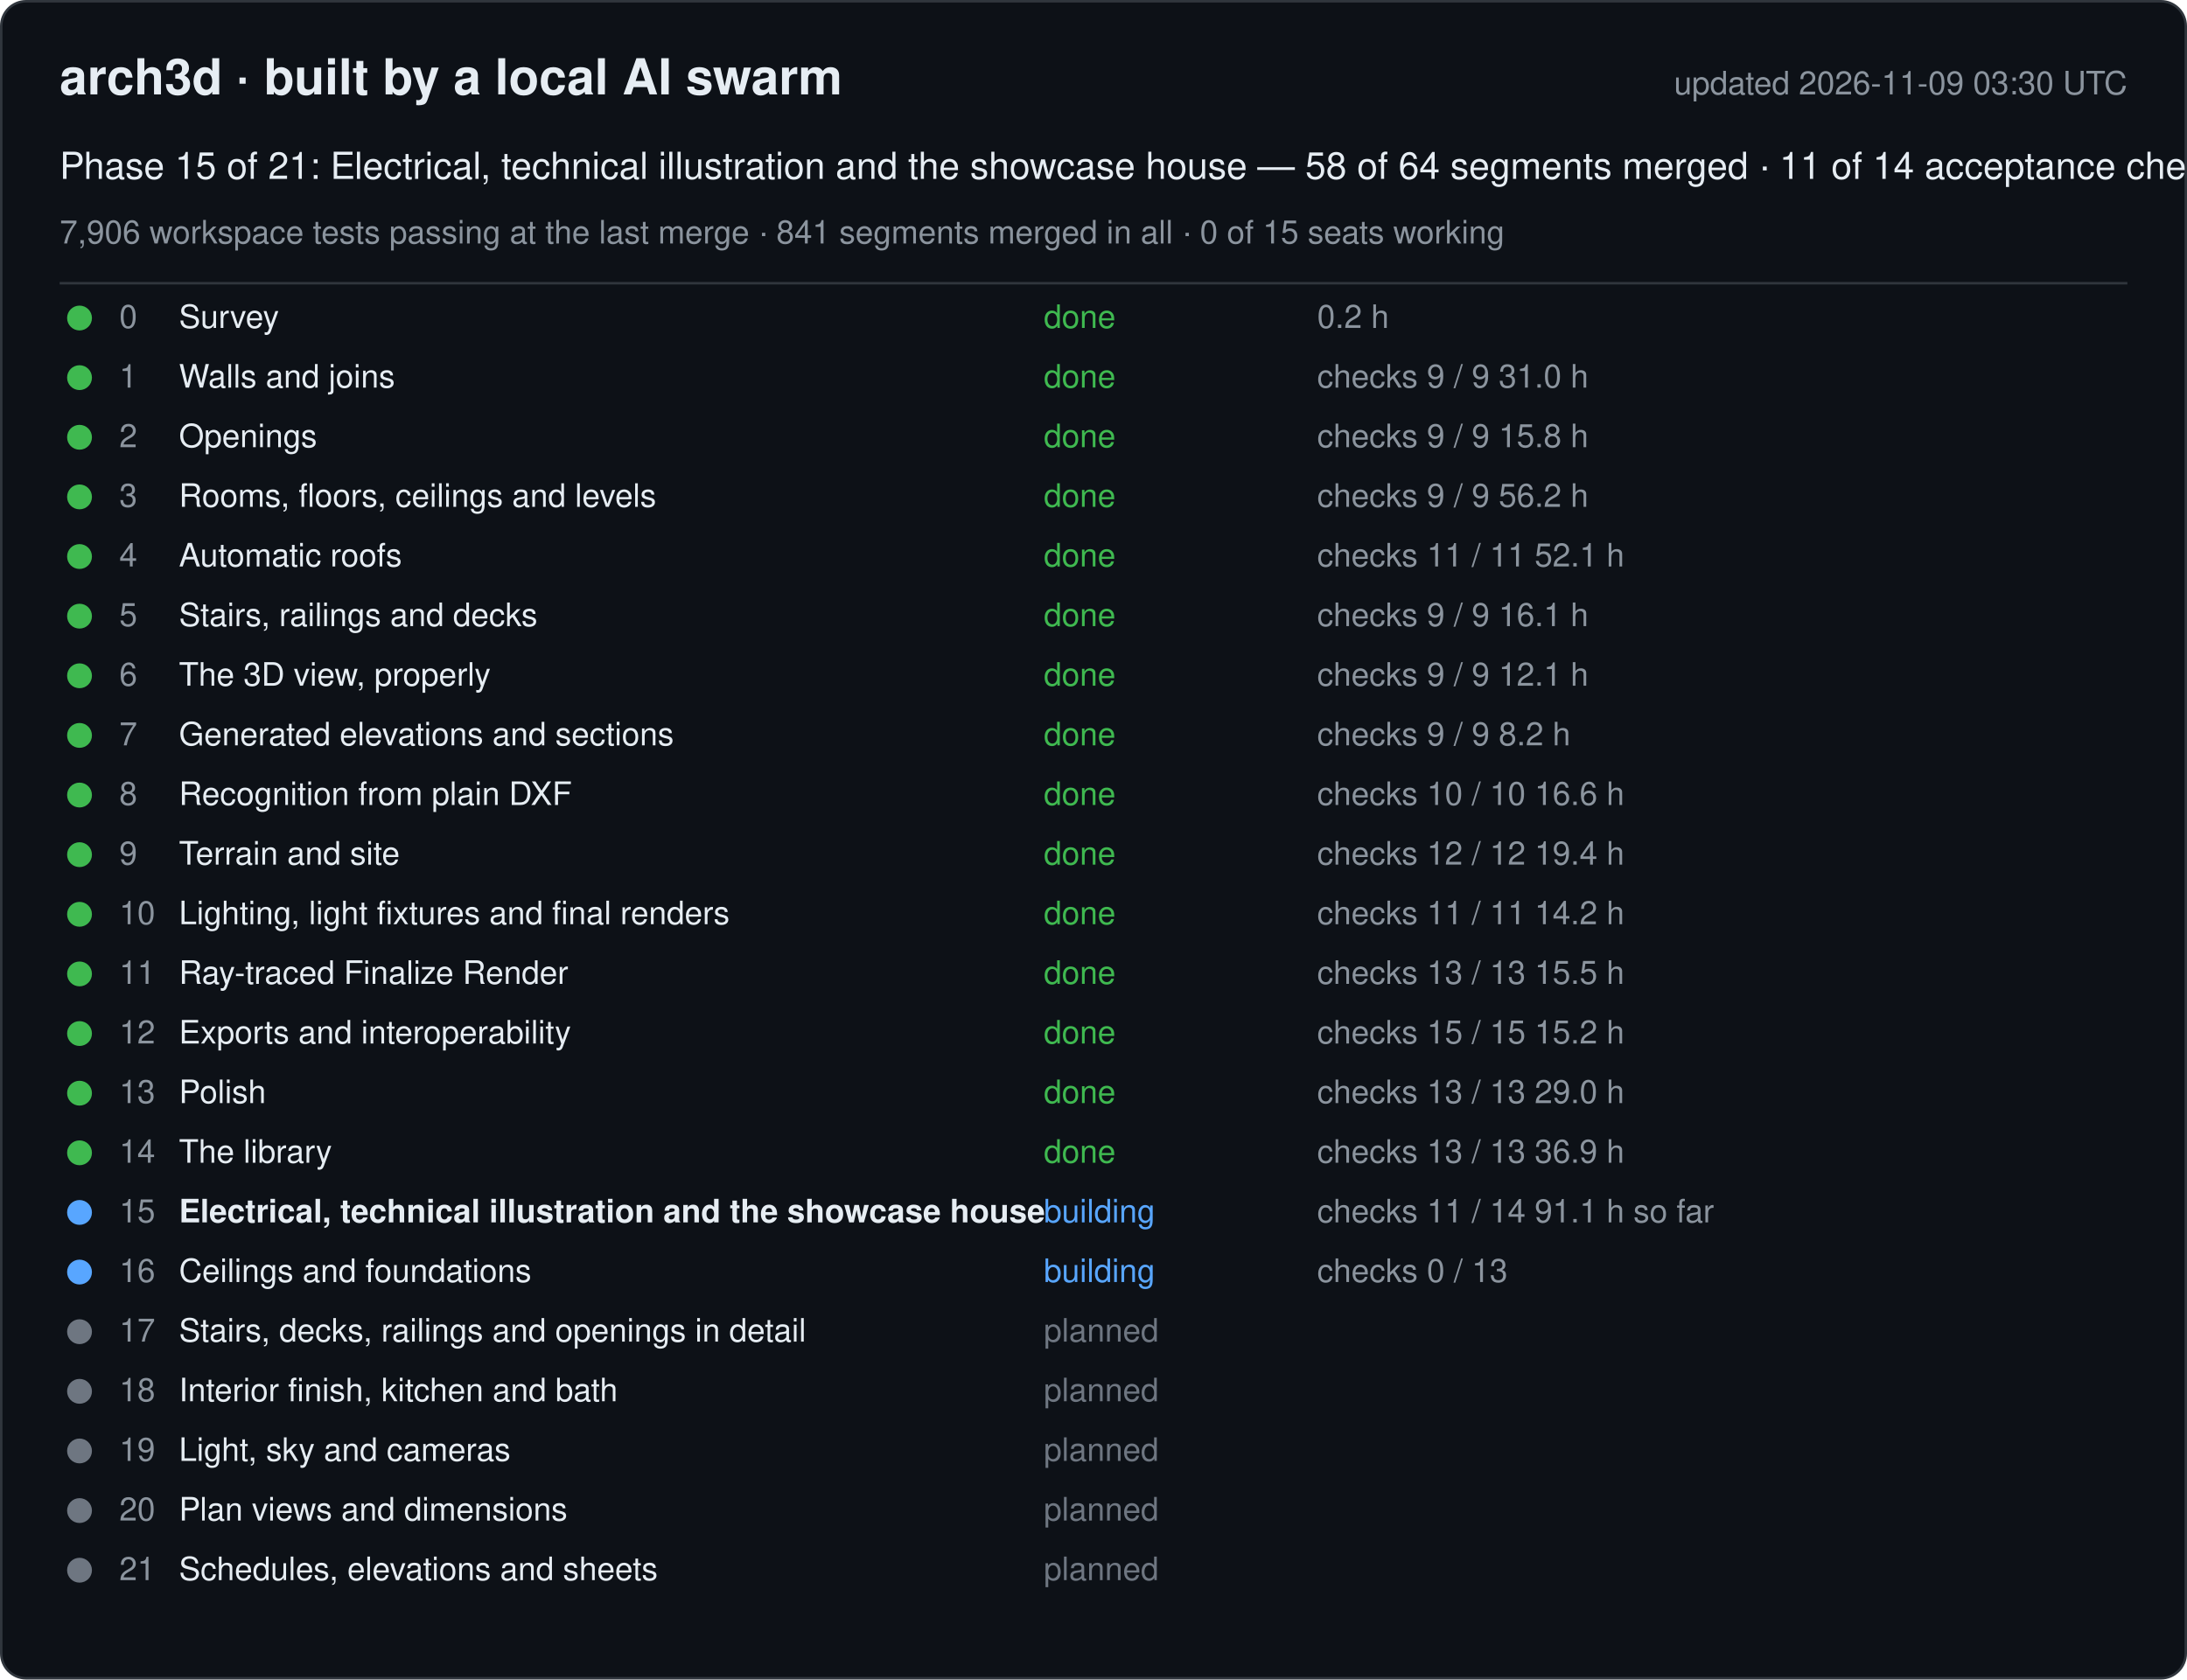
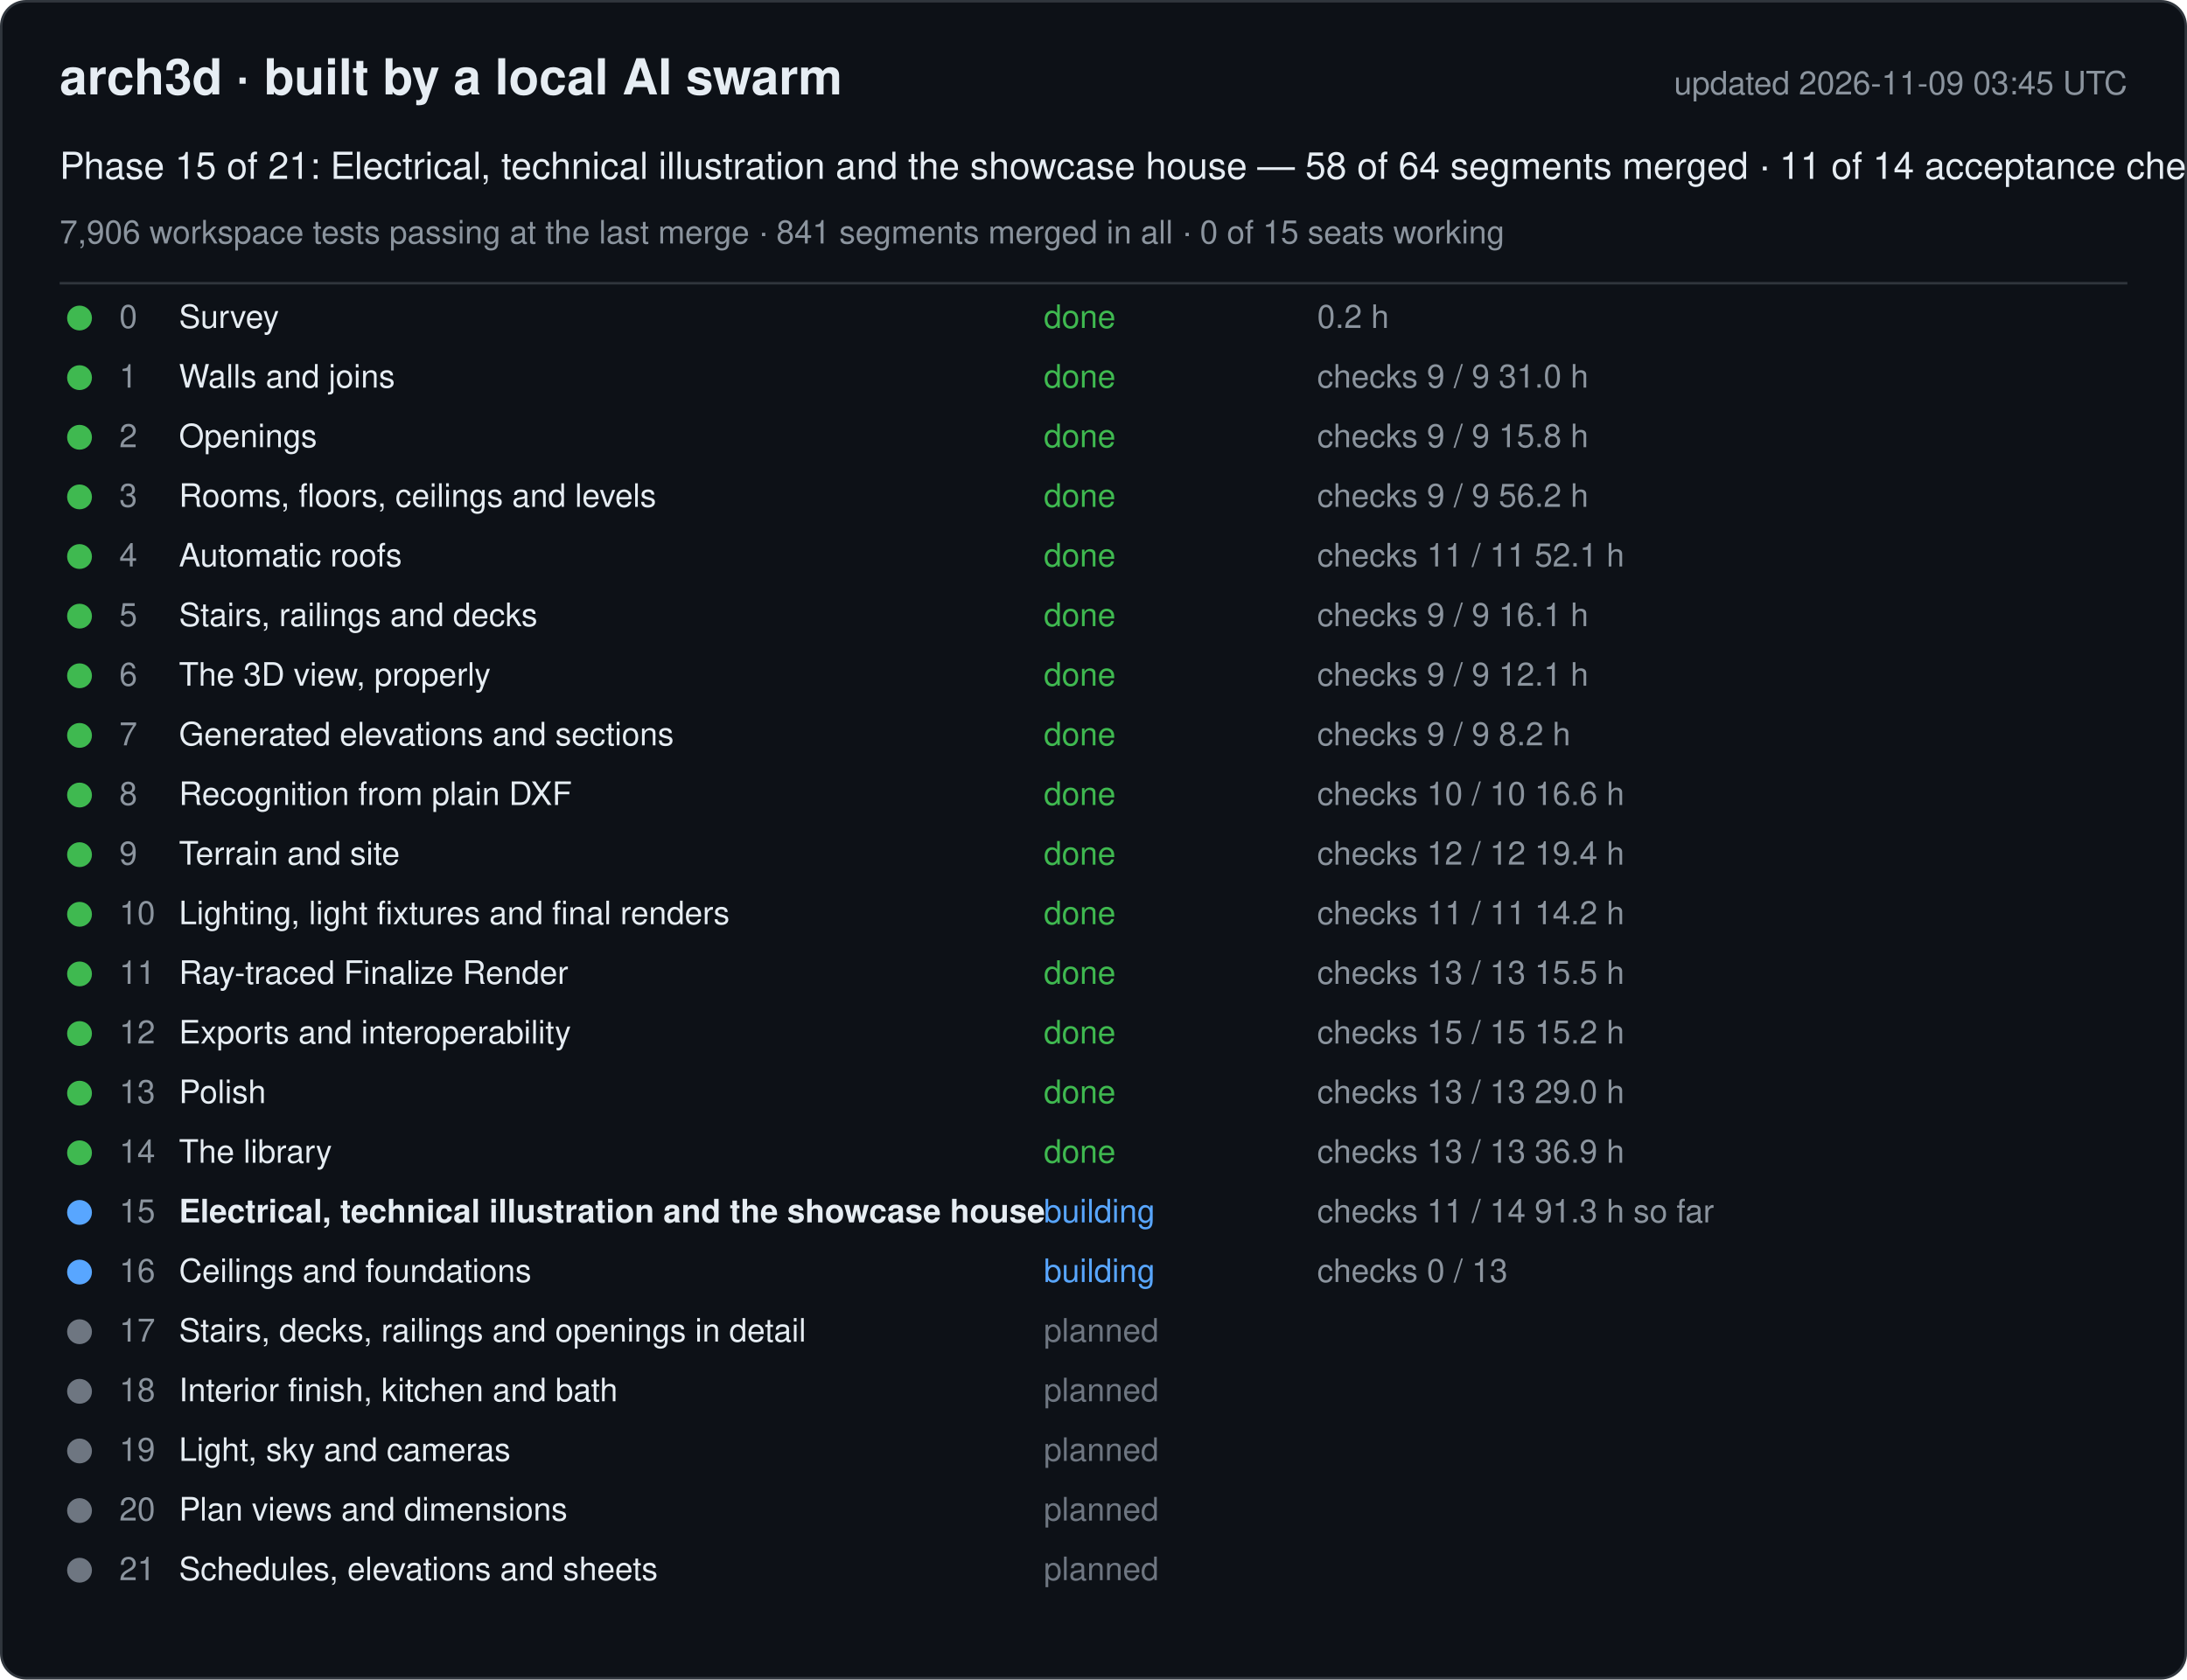
<svg xmlns="http://www.w3.org/2000/svg" width="880" height="676" viewBox="0 0 880 676" font-family="-apple-system, Segoe UI, Helvetica, Arial, sans-serif">
  <rect x="0.5" y="0.5" width="879" height="675" rx="10" fill="#0d1117" stroke="#30363d" />
  <text x="24" y="38" font-size="20" font-weight="600" fill="#e6edf3">arch3d · built by a local AI swarm</text>
-   <text x="856" y="38" font-size="13" fill="#8b949e" text-anchor="end">updated 2026-11-09 03:30 UTC</text>
+   <text x="856" y="38" font-size="13" fill="#8b949e" text-anchor="end">updated 2026-11-09 03:45 UTC</text>
  <text x="24" y="72" font-size="15" fill="#e6edf3">Phase 15 of 21: Electrical, technical illustration and the showcase house — 58 of 64 segments merged · 11 of 14 acceptance checks</text>
  <text x="24" y="98" font-size="13" fill="#8b949e">7,906 workspace tests passing at the last merge · 841 segments merged in all · 0 of 15 seats working</text>
  <line x1="24" y1="114" x2="856" y2="114" stroke="#30363d" />
  <g data-phase="0">
    <circle cx="32" cy="128" r="5" fill="#3fb950" />
    <text x="48" y="132" font-size="13" fill="#8b949e">0</text>
    <text x="72" y="132" font-size="13" fill="#e6edf3">Survey</text>
    <text x="420" y="132" font-size="13" fill="#3fb950">done</text>
    <text x="530" y="132" font-size="13" fill="#8b949e">0.2 h</text>
  </g>
  <g data-phase="1">
    <circle cx="32" cy="152" r="5" fill="#3fb950" />
    <text x="48" y="156" font-size="13" fill="#8b949e">1</text>
    <text x="72" y="156" font-size="13" fill="#e6edf3">Walls and joins</text>
    <text x="420" y="156" font-size="13" fill="#3fb950">done</text>
    <text x="530" y="156" font-size="13" fill="#8b949e">checks 9 / 9   31.0 h</text>
  </g>
  <g data-phase="2">
    <circle cx="32" cy="176" r="5" fill="#3fb950" />
    <text x="48" y="180" font-size="13" fill="#8b949e">2</text>
    <text x="72" y="180" font-size="13" fill="#e6edf3">Openings</text>
    <text x="420" y="180" font-size="13" fill="#3fb950">done</text>
    <text x="530" y="180" font-size="13" fill="#8b949e">checks 9 / 9   15.8 h</text>
  </g>
  <g data-phase="3">
    <circle cx="32" cy="200" r="5" fill="#3fb950" />
    <text x="48" y="204" font-size="13" fill="#8b949e">3</text>
    <text x="72" y="204" font-size="13" fill="#e6edf3">Rooms, floors, ceilings and levels</text>
    <text x="420" y="204" font-size="13" fill="#3fb950">done</text>
    <text x="530" y="204" font-size="13" fill="#8b949e">checks 9 / 9   56.2 h</text>
  </g>
  <g data-phase="4">
    <circle cx="32" cy="224" r="5" fill="#3fb950" />
    <text x="48" y="228" font-size="13" fill="#8b949e">4</text>
    <text x="72" y="228" font-size="13" fill="#e6edf3">Automatic roofs</text>
    <text x="420" y="228" font-size="13" fill="#3fb950">done</text>
    <text x="530" y="228" font-size="13" fill="#8b949e">checks 11 / 11   52.1 h</text>
  </g>
  <g data-phase="5">
    <circle cx="32" cy="248" r="5" fill="#3fb950" />
    <text x="48" y="252" font-size="13" fill="#8b949e">5</text>
    <text x="72" y="252" font-size="13" fill="#e6edf3">Stairs, railings and decks</text>
    <text x="420" y="252" font-size="13" fill="#3fb950">done</text>
    <text x="530" y="252" font-size="13" fill="#8b949e">checks 9 / 9   16.1 h</text>
  </g>
  <g data-phase="6">
    <circle cx="32" cy="272" r="5" fill="#3fb950" />
    <text x="48" y="276" font-size="13" fill="#8b949e">6</text>
    <text x="72" y="276" font-size="13" fill="#e6edf3">The 3D view, properly</text>
    <text x="420" y="276" font-size="13" fill="#3fb950">done</text>
    <text x="530" y="276" font-size="13" fill="#8b949e">checks 9 / 9   12.1 h</text>
  </g>
  <g data-phase="7">
    <circle cx="32" cy="296" r="5" fill="#3fb950" />
    <text x="48" y="300" font-size="13" fill="#8b949e">7</text>
    <text x="72" y="300" font-size="13" fill="#e6edf3">Generated elevations and sections</text>
    <text x="420" y="300" font-size="13" fill="#3fb950">done</text>
    <text x="530" y="300" font-size="13" fill="#8b949e">checks 9 / 9   8.2 h</text>
  </g>
  <g data-phase="8">
    <circle cx="32" cy="320" r="5" fill="#3fb950" />
    <text x="48" y="324" font-size="13" fill="#8b949e">8</text>
    <text x="72" y="324" font-size="13" fill="#e6edf3">Recognition from plain DXF</text>
    <text x="420" y="324" font-size="13" fill="#3fb950">done</text>
    <text x="530" y="324" font-size="13" fill="#8b949e">checks 10 / 10   16.6 h</text>
  </g>
  <g data-phase="9">
    <circle cx="32" cy="344" r="5" fill="#3fb950" />
    <text x="48" y="348" font-size="13" fill="#8b949e">9</text>
    <text x="72" y="348" font-size="13" fill="#e6edf3">Terrain and site</text>
    <text x="420" y="348" font-size="13" fill="#3fb950">done</text>
    <text x="530" y="348" font-size="13" fill="#8b949e">checks 12 / 12   19.4 h</text>
  </g>
  <g data-phase="10">
    <circle cx="32" cy="368" r="5" fill="#3fb950" />
    <text x="48" y="372" font-size="13" fill="#8b949e">10</text>
    <text x="72" y="372" font-size="13" fill="#e6edf3">Lighting, light fixtures and final renders</text>
    <text x="420" y="372" font-size="13" fill="#3fb950">done</text>
    <text x="530" y="372" font-size="13" fill="#8b949e">checks 11 / 11   14.2 h</text>
  </g>
  <g data-phase="11">
    <circle cx="32" cy="392" r="5" fill="#3fb950" />
    <text x="48" y="396" font-size="13" fill="#8b949e">11</text>
    <text x="72" y="396" font-size="13" fill="#e6edf3">Ray-traced Finalize Render</text>
    <text x="420" y="396" font-size="13" fill="#3fb950">done</text>
    <text x="530" y="396" font-size="13" fill="#8b949e">checks 13 / 13   15.5 h</text>
  </g>
  <g data-phase="12">
    <circle cx="32" cy="416" r="5" fill="#3fb950" />
    <text x="48" y="420" font-size="13" fill="#8b949e">12</text>
    <text x="72" y="420" font-size="13" fill="#e6edf3">Exports and interoperability</text>
    <text x="420" y="420" font-size="13" fill="#3fb950">done</text>
    <text x="530" y="420" font-size="13" fill="#8b949e">checks 15 / 15   15.2 h</text>
  </g>
  <g data-phase="13">
    <circle cx="32" cy="440" r="5" fill="#3fb950" />
    <text x="48" y="444" font-size="13" fill="#8b949e">13</text>
    <text x="72" y="444" font-size="13" fill="#e6edf3">Polish</text>
    <text x="420" y="444" font-size="13" fill="#3fb950">done</text>
    <text x="530" y="444" font-size="13" fill="#8b949e">checks 13 / 13   29.0 h</text>
  </g>
  <g data-phase="14">
    <circle cx="32" cy="464" r="5" fill="#3fb950" />
    <text x="48" y="468" font-size="13" fill="#8b949e">14</text>
    <text x="72" y="468" font-size="13" fill="#e6edf3">The library</text>
    <text x="420" y="468" font-size="13" fill="#3fb950">done</text>
    <text x="530" y="468" font-size="13" fill="#8b949e">checks 13 / 13   36.9 h</text>
  </g>
  <g data-phase="15">
    <circle cx="32" cy="488" r="5" fill="#58a6ff" />
    <text x="48" y="492" font-size="13" fill="#8b949e">15</text>
    <text x="72" y="492" font-size="13" fill="#e6edf3" font-weight="600">Electrical, technical illustration and the showcase house</text>
    <text x="420" y="492" font-size="13" fill="#58a6ff">building</text>
-     <text x="530" y="492" font-size="13" fill="#8b949e">checks 11 / 14   91.1 h so far</text>
+     <text x="530" y="492" font-size="13" fill="#8b949e">checks 11 / 14   91.3 h so far</text>
  </g>
  <g data-phase="16">
    <circle cx="32" cy="512" r="5" fill="#58a6ff" />
    <text x="48" y="516" font-size="13" fill="#8b949e">16</text>
    <text x="72" y="516" font-size="13" fill="#e6edf3">Ceilings and foundations</text>
    <text x="420" y="516" font-size="13" fill="#58a6ff">building</text>
    <text x="530" y="516" font-size="13" fill="#8b949e">checks 0 / 13</text>
  </g>
  <g data-phase="17">
    <circle cx="32" cy="536" r="5" fill="#6e7681" />
    <text x="48" y="540" font-size="13" fill="#8b949e">17</text>
    <text x="72" y="540" font-size="13" fill="#e6edf3">Stairs, decks, railings and openings in detail</text>
    <text x="420" y="540" font-size="13" fill="#6e7681">planned</text>
    <text x="530" y="540" font-size="13" fill="#8b949e" />
  </g>
  <g data-phase="18">
    <circle cx="32" cy="560" r="5" fill="#6e7681" />
    <text x="48" y="564" font-size="13" fill="#8b949e">18</text>
    <text x="72" y="564" font-size="13" fill="#e6edf3">Interior finish, kitchen and bath</text>
    <text x="420" y="564" font-size="13" fill="#6e7681">planned</text>
    <text x="530" y="564" font-size="13" fill="#8b949e" />
  </g>
  <g data-phase="19">
    <circle cx="32" cy="584" r="5" fill="#6e7681" />
    <text x="48" y="588" font-size="13" fill="#8b949e">19</text>
    <text x="72" y="588" font-size="13" fill="#e6edf3">Light, sky and cameras</text>
    <text x="420" y="588" font-size="13" fill="#6e7681">planned</text>
    <text x="530" y="588" font-size="13" fill="#8b949e" />
  </g>
  <g data-phase="20">
    <circle cx="32" cy="608" r="5" fill="#6e7681" />
    <text x="48" y="612" font-size="13" fill="#8b949e">20</text>
    <text x="72" y="612" font-size="13" fill="#e6edf3">Plan views and dimensions</text>
    <text x="420" y="612" font-size="13" fill="#6e7681">planned</text>
    <text x="530" y="612" font-size="13" fill="#8b949e" />
  </g>
  <g data-phase="21">
    <circle cx="32" cy="632" r="5" fill="#6e7681" />
    <text x="48" y="636" font-size="13" fill="#8b949e">21</text>
    <text x="72" y="636" font-size="13" fill="#e6edf3">Schedules, elevations and sheets</text>
    <text x="420" y="636" font-size="13" fill="#6e7681">planned</text>
    <text x="530" y="636" font-size="13" fill="#8b949e" />
  </g>
</svg>
